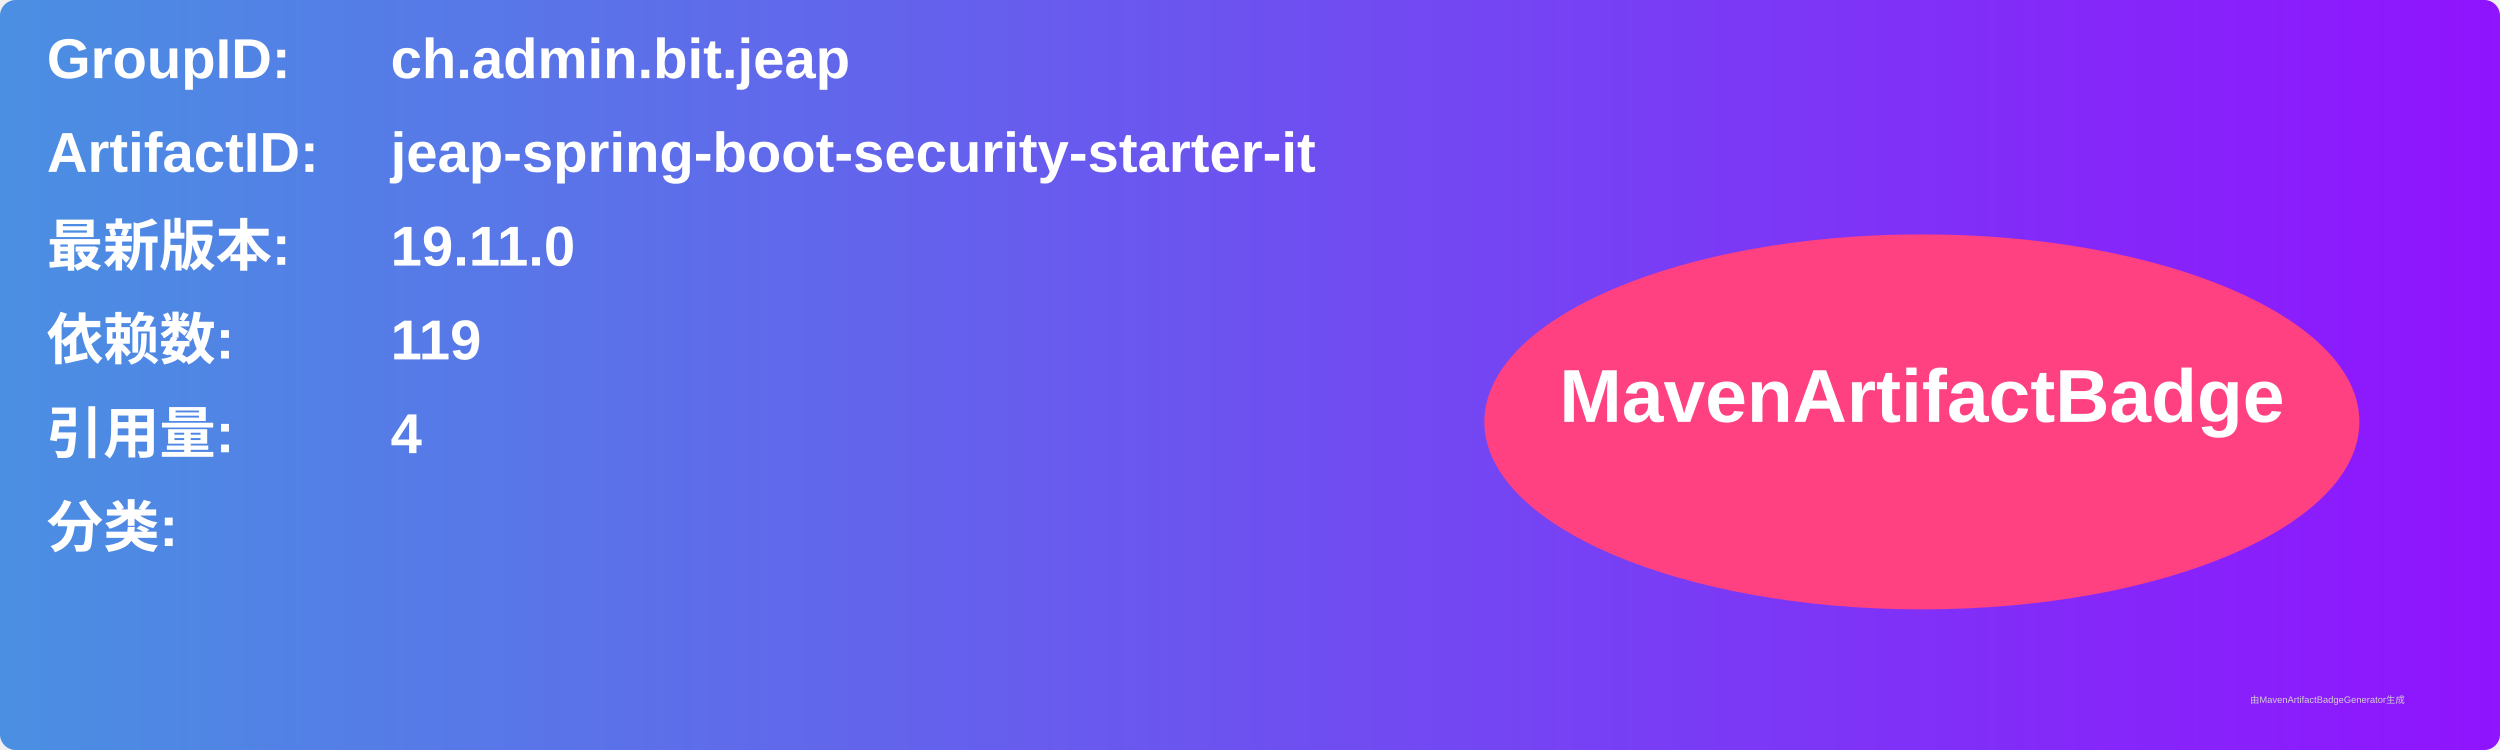
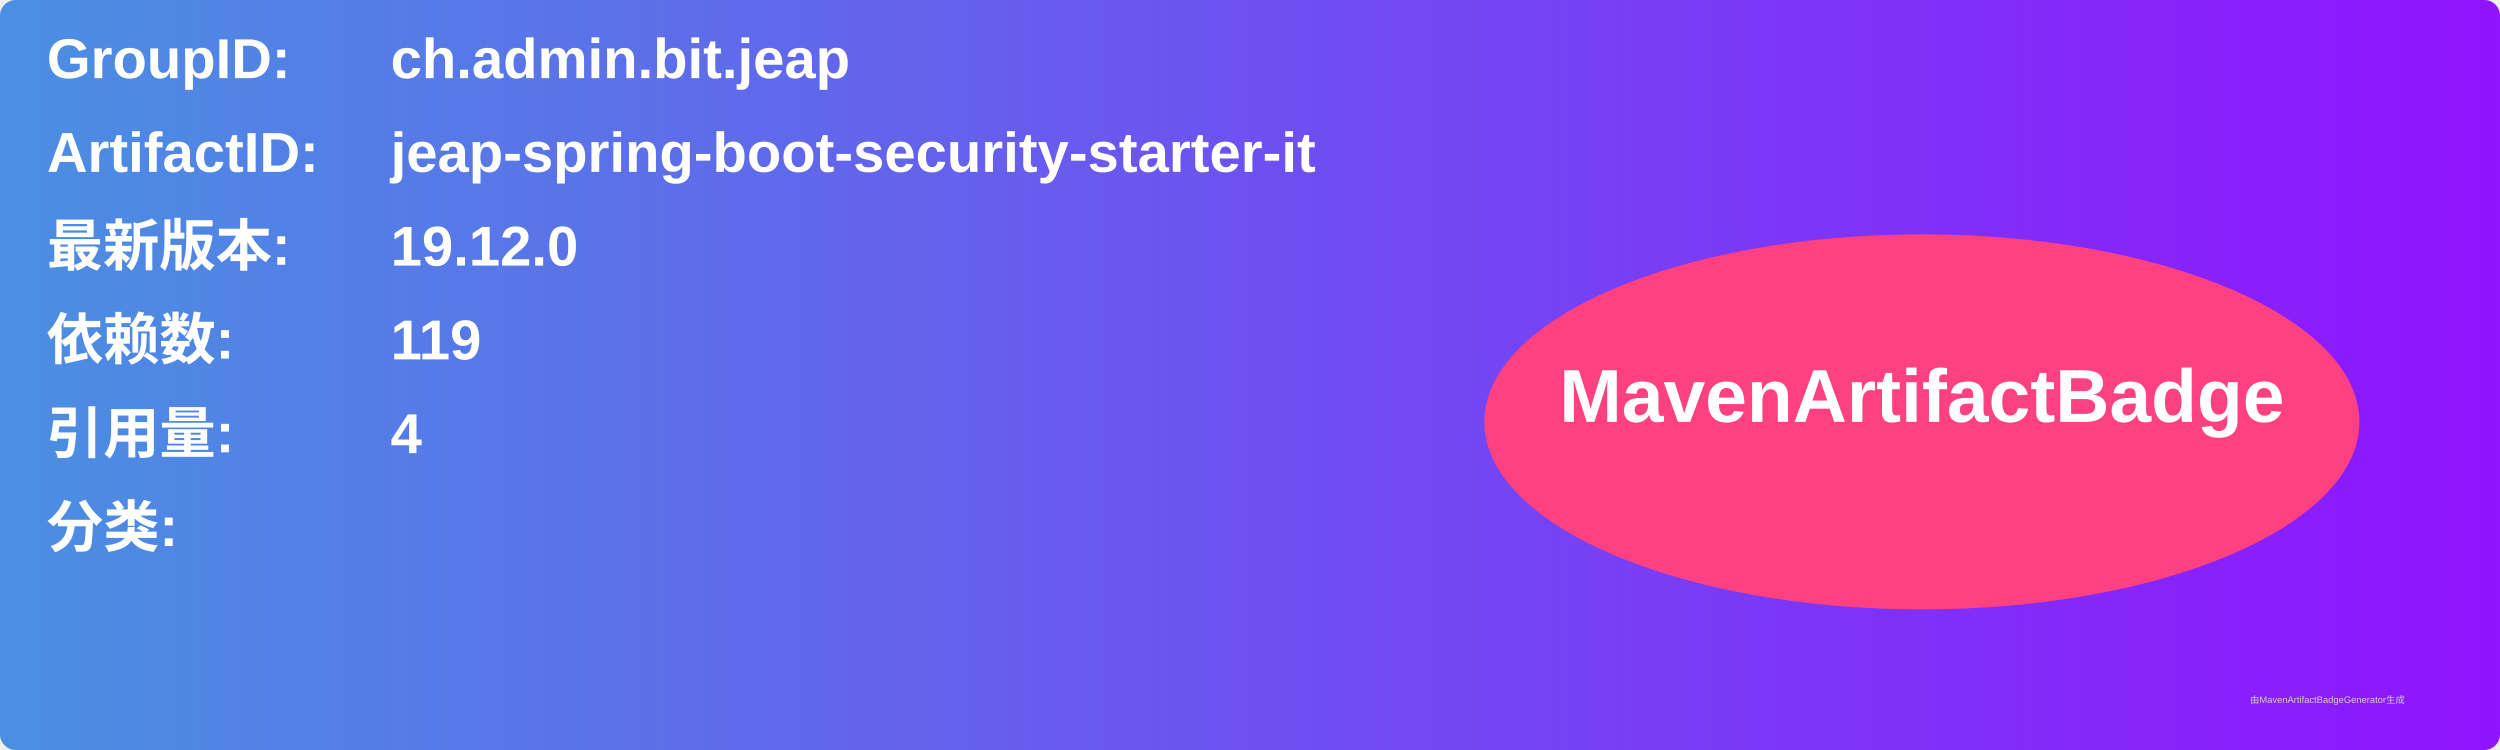
<svg xmlns="http://www.w3.org/2000/svg" width="800" height="240" viewBox="0 0 800 240">
  <linearGradient id="grad" x1="0%" y1="0%" x2="100%" y2="0%">
    <stop offset="0%" stop-color="#4a90e2" />
    <stop offset="100%" stop-color="#9013fe" />
  </linearGradient>
  <rect width="100%" height="100%" rx="5" ry="5" fill="url(#grad)" />
  <g transform="translate(15, 15)">
    <text x="0" y="10" font-family="Arial" font-size="18" fill="white" font-weight="bold" width="260">GroupID:</text>
    <text x="110" y="10" font-family="Arial" font-size="18" fill="white" font-weight="bold" width="460">ch.admin.bit.jeap</text>
    <text x="0" y="40" font-family="Arial" font-size="18" fill="white" font-weight="bold" width="260">ArtifactID:</text>
    <text x="110" y="40" font-family="Arial" font-size="18" fill="white" font-weight="bold" width="460">jeap-spring-boot-security-starter-it</text>
    <text x="0" y="70" font-family="Arial" font-size="18" fill="white" font-weight="bold">最新版本:</text>
    <text x="110" y="70" font-family="Arial" font-size="18" fill="white" font-weight="bold">
-       <tspan font-weight="bold">19.11.0</tspan>
+       <tspan font-weight="bold">19.12.0</tspan>
    </text>
    <text x="0" y="100" font-family="Arial" font-size="18" fill="white" font-weight="bold">依赖数: </text>
    <text x="110" y="100" font-family="Arial" font-size="18" fill="white">
      <tspan font-weight="bold">119</tspan>
    </text>
    <text x="0" y="130" font-family="Arial" font-size="18" fill="white" font-weight="bold">引用量: </text>
    <text x="110" y="130" font-family="Arial" font-size="18" fill="white">
      <tspan font-weight="bold">4</tspan>
    </text>
    <text x="0" y="160" font-family="Arial" font-size="18" fill="white" font-weight="bold">分类:</text>
    <text x="10" y="190" font-family="Arial" font-size="10" fill="white">
      <tspan font-weight="bold" />
    </text>
    <ellipse cx="600" cy="120" rx="140" ry="60" fill="#ff4081" />
    <text x="600" y="120" text-anchor="middle" font-family="Arial" font-size="24" fill="white" font-weight="bold">MavenArtifactBadge</text>
  </g>
  <text x="720" y="225" font-family="Arial" font-size="3" fill="#d0d0d0">由MavenArtifactBadgeGenerator生成</text>
</svg>
